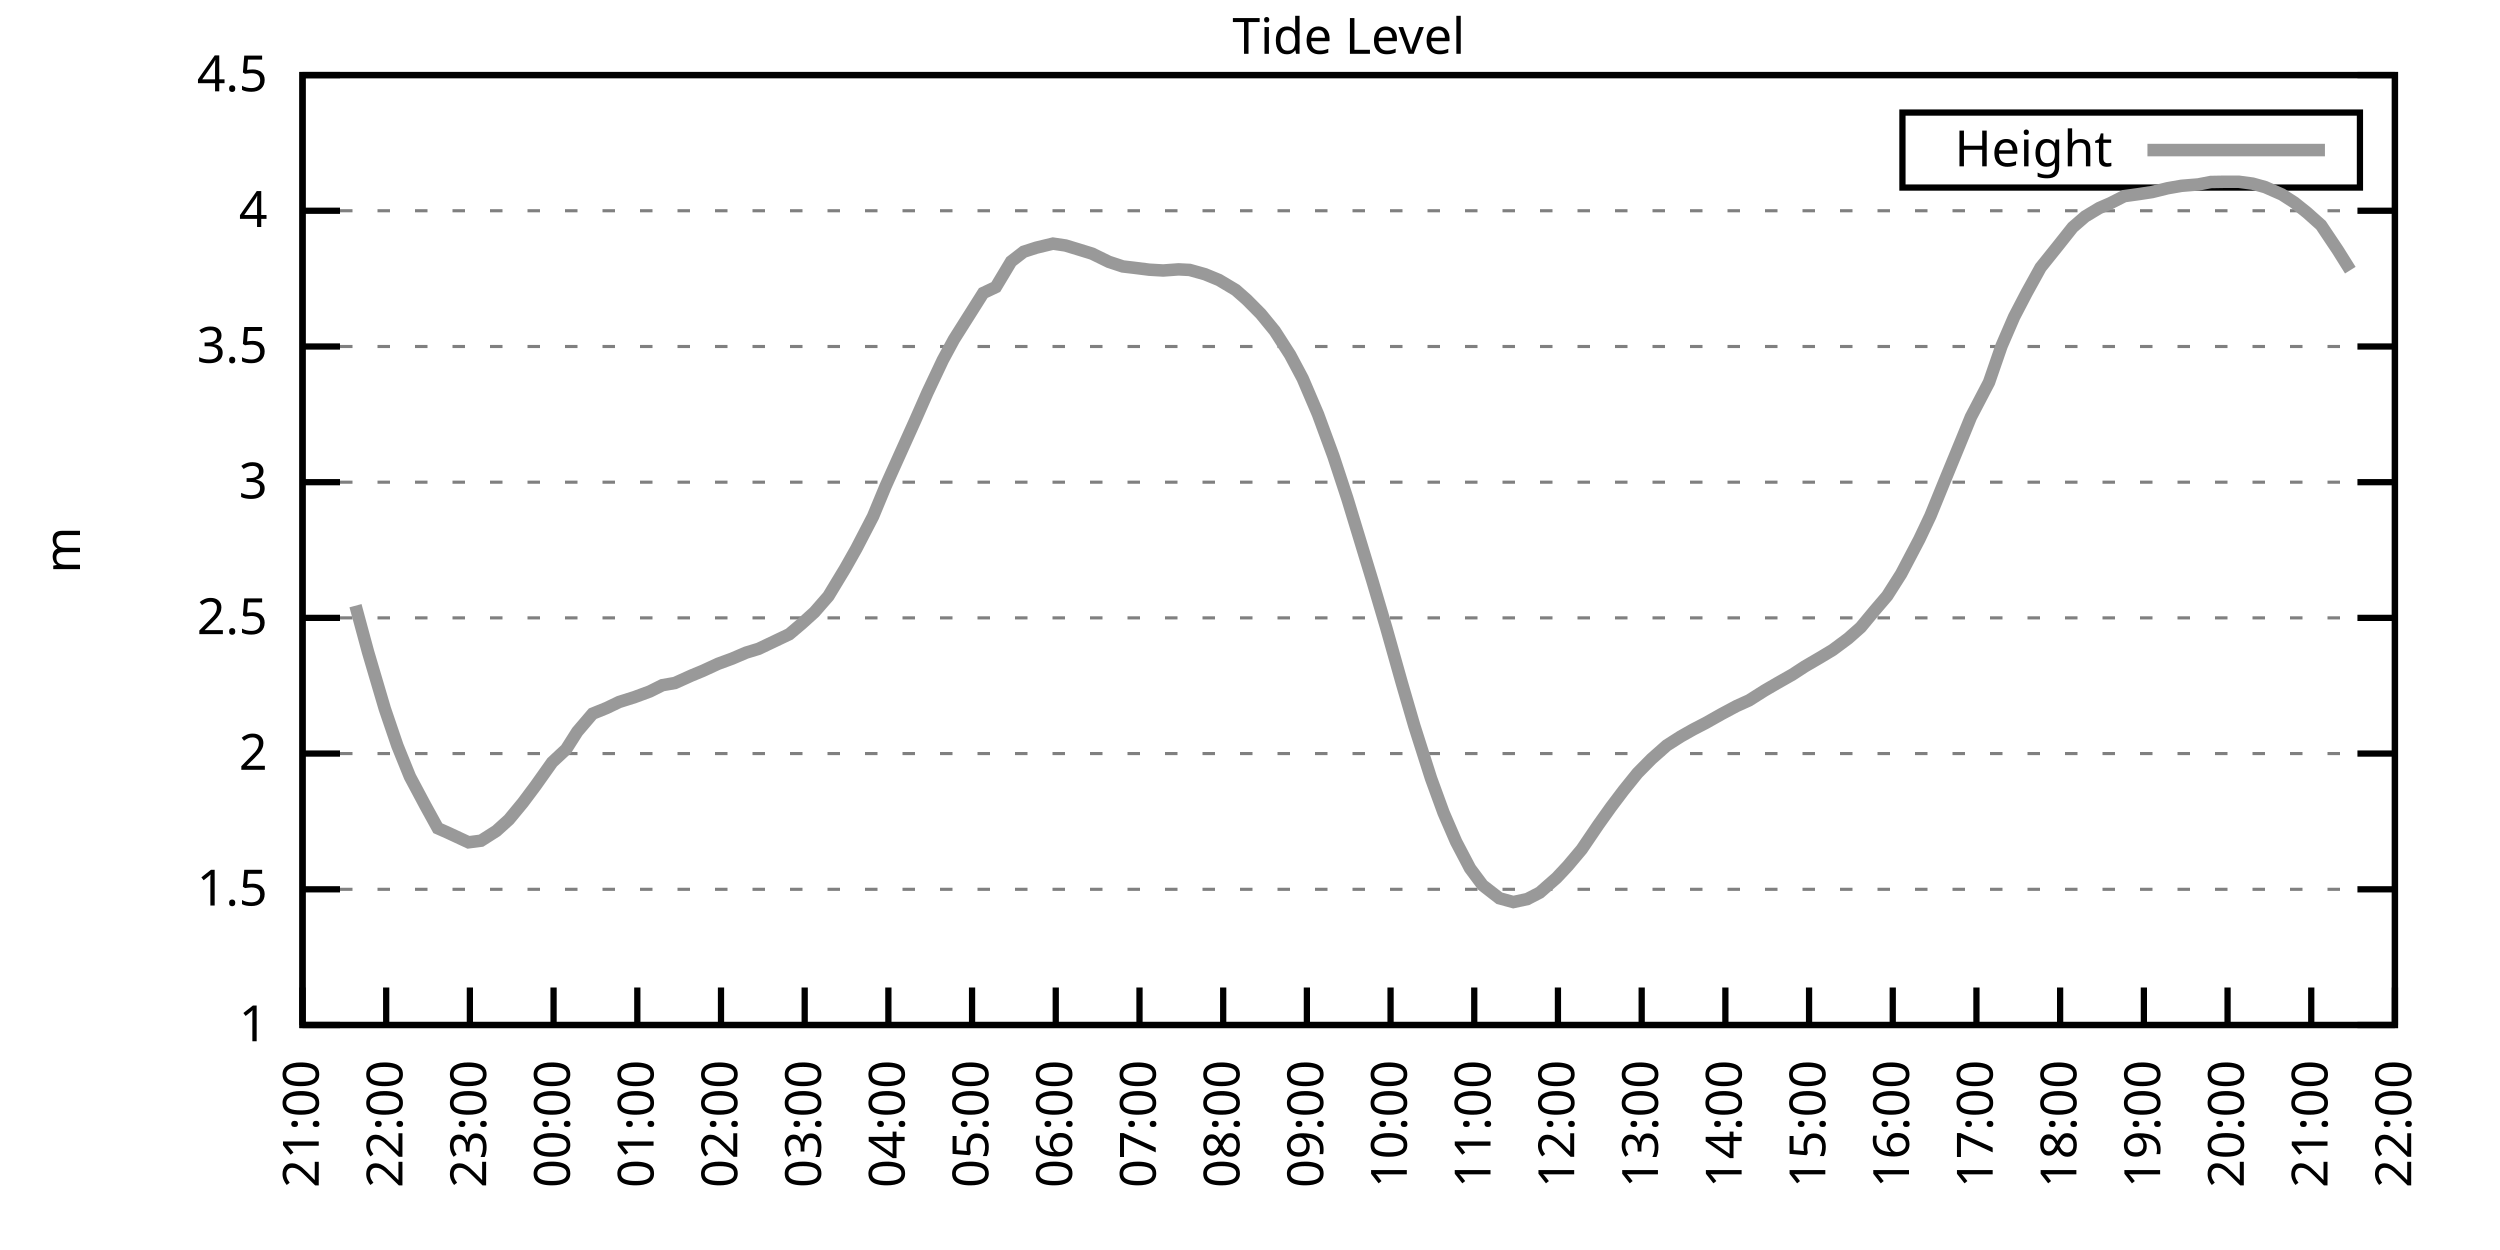
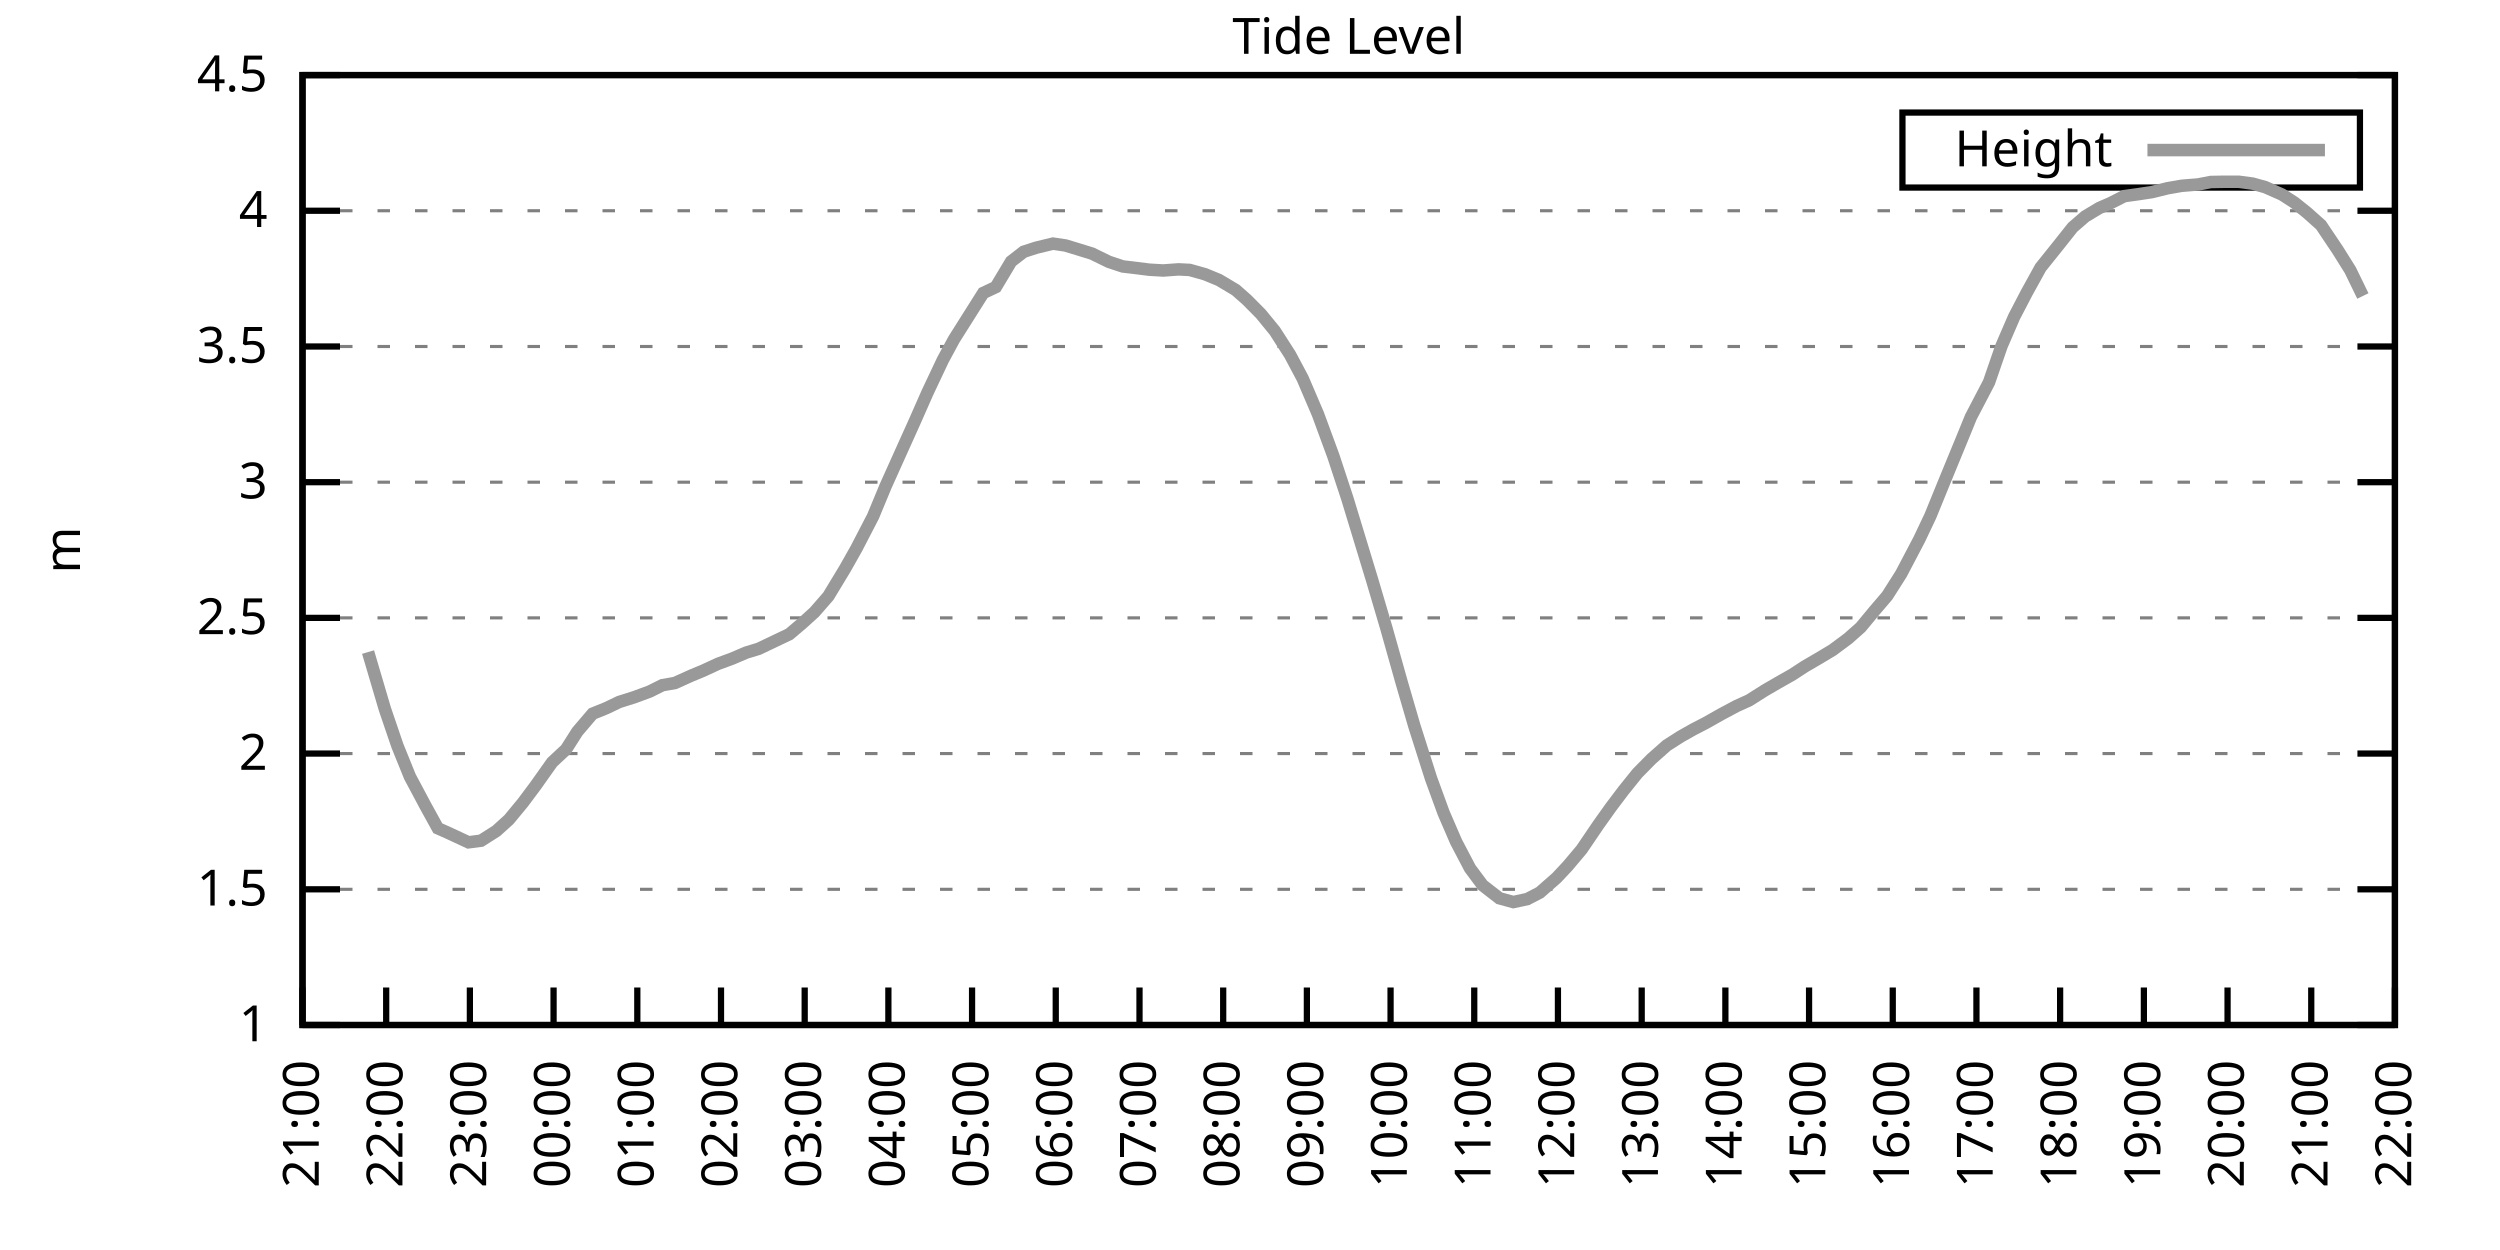
<svg xmlns="http://www.w3.org/2000/svg" xmlns:xlink="http://www.w3.org/1999/xlink" width="400" height="200" viewBox="0 0 400 200">
  <g id="gnuplot_canvas">
    <rect x="0" y="0" width="400" height="200" fill="none" />
    <defs>
      <circle id="gpDot" r="0.5" stroke-width="0.5" stroke="currentColor" />
      <path id="gpPt0" stroke-width="0.333" stroke="currentColor" d="M-1,0 h2 M0,-1 v2" />
      <path id="gpPt1" stroke-width="0.333" stroke="currentColor" d="M-1,-1 L1,1 M1,-1 L-1,1" />
      <path id="gpPt2" stroke-width="0.333" stroke="currentColor" d="M-1,0 L1,0 M0,-1 L0,1 M-1,-1 L1,1 M-1,1 L1,-1" />
      <rect id="gpPt3" stroke-width="0.333" stroke="currentColor" x="-1" y="-1" width="2" height="2" />
      <rect id="gpPt4" stroke-width="0.333" stroke="currentColor" fill="currentColor" x="-1" y="-1" width="2" height="2" />
      <circle id="gpPt5" stroke-width="0.333" stroke="currentColor" cx="0" cy="0" r="1" />
      <use xlink:href="#gpPt5" id="gpPt6" fill="currentColor" stroke="none" />
      <path id="gpPt7" stroke-width="0.333" stroke="currentColor" d="M0,-1.33 L-1.33,0.67 L1.33,0.67 z" />
      <use xlink:href="#gpPt7" id="gpPt8" fill="currentColor" stroke="none" />
      <use xlink:href="#gpPt7" id="gpPt9" stroke="currentColor" transform="rotate(180)" />
      <use xlink:href="#gpPt9" id="gpPt10" fill="currentColor" stroke="none" />
      <use xlink:href="#gpPt3" id="gpPt11" stroke="currentColor" transform="rotate(45)" />
      <use xlink:href="#gpPt11" id="gpPt12" fill="currentColor" stroke="none" />
      <path id="gpPt13" stroke-width="0.333" stroke="currentColor" d="M0,1.330 L1.265,0.411 L0.782,-1.067 L-0.782,-1.076 L-1.265,0.411 z" />
      <use xlink:href="#gpPt13" id="gpPt14" fill="currentColor" stroke="none" />
      <filter id="textbox" filterUnits="objectBoundingBox" x="0" y="0" height="1" width="1">
        <feFlood flood-color="white" flood-opacity="1" result="bgnd" />
        <feComposite in="SourceGraphic" in2="bgnd" operator="atop" />
      </filter>
      <filter id="greybox" filterUnits="objectBoundingBox" x="0" y="0" height="1" width="1">
        <feFlood flood-color="lightgrey" flood-opacity="1" result="grey" />
        <feComposite in="SourceGraphic" in2="grey" operator="atop" />
      </filter>
    </defs>
    <g fill="none" color="white" stroke="currentColor" stroke-width="1.00" stroke-linecap="butt" stroke-linejoin="miter">
</g>
    <g fill="none" color="black" stroke="currentColor" stroke-width="1.00" stroke-linecap="butt" stroke-linejoin="miter">
      <g stroke="none" shape-rendering="crispEdges">
        <polygon fill="rgb(255, 255, 255)" points="48.40,164.00 383.18,164.00 383.18,12.02 48.40,12.02 " />
      </g>
    </g>
    <g fill="none" color="black" stroke="currentColor" stroke-width="1.00" stroke-linecap="butt" stroke-linejoin="miter">
</g>
    <g fill="none" color="black" stroke="black" stroke-width="0.50" stroke-linecap="butt" stroke-linejoin="miter">
</g>
    <g fill="none" color="gray" stroke="currentColor" stroke-width="0.50" stroke-linecap="butt" stroke-linejoin="miter">
      <path stroke="gray" stroke-dasharray="2,4" class="gridline" d="M48.40,164.00 L383.19,164.00  " />
    </g>
    <g fill="none" color="gray" stroke="gray" stroke-width="1.00" stroke-linecap="butt" stroke-linejoin="miter">
</g>
    <g fill="none" color="black" stroke="currentColor" stroke-width="1.00" stroke-linecap="butt" stroke-linejoin="miter">
      <path stroke="black" d="M48.40,164.00 L54.40,164.00 M383.19,164.00 L377.19,164.00  " />
      <g transform="translate(42.80,166.60)" stroke="none" fill="black" font-family="Sans" font-size="8.00" text-anchor="end">
        <text>
          <tspan font-family="Sans"> 1</tspan>
        </text>
      </g>
    </g>
    <g fill="none" color="black" stroke="currentColor" stroke-width="1.00" stroke-linecap="butt" stroke-linejoin="miter">
</g>
    <g fill="none" color="black" stroke="black" stroke-width="0.50" stroke-linecap="butt" stroke-linejoin="miter">
</g>
    <g fill="none" color="gray" stroke="currentColor" stroke-width="0.50" stroke-linecap="butt" stroke-linejoin="miter">
      <path stroke="gray" stroke-dasharray="2,4" class="gridline" d="M48.40,142.29 L383.19,142.29  " />
    </g>
    <g fill="none" color="gray" stroke="gray" stroke-width="1.00" stroke-linecap="butt" stroke-linejoin="miter">
</g>
    <g fill="none" color="black" stroke="currentColor" stroke-width="1.00" stroke-linecap="butt" stroke-linejoin="miter">
      <path stroke="black" d="M48.40,142.29 L54.40,142.29 M383.19,142.29 L377.19,142.29  " />
      <g transform="translate(42.80,144.89)" stroke="none" fill="black" font-family="Sans" font-size="8.00" text-anchor="end">
        <text>
          <tspan font-family="Sans"> 1.5</tspan>
        </text>
      </g>
    </g>
    <g fill="none" color="black" stroke="currentColor" stroke-width="1.00" stroke-linecap="butt" stroke-linejoin="miter">
</g>
    <g fill="none" color="black" stroke="black" stroke-width="0.50" stroke-linecap="butt" stroke-linejoin="miter">
</g>
    <g fill="none" color="gray" stroke="currentColor" stroke-width="0.50" stroke-linecap="butt" stroke-linejoin="miter">
      <path stroke="gray" stroke-dasharray="2,4" class="gridline" d="M48.40,120.57 L383.19,120.57  " />
    </g>
    <g fill="none" color="gray" stroke="gray" stroke-width="1.00" stroke-linecap="butt" stroke-linejoin="miter">
</g>
    <g fill="none" color="black" stroke="currentColor" stroke-width="1.00" stroke-linecap="butt" stroke-linejoin="miter">
      <path stroke="black" d="M48.40,120.57 L54.40,120.57 M383.19,120.57 L377.19,120.57  " />
      <g transform="translate(42.80,123.17)" stroke="none" fill="black" font-family="Sans" font-size="8.00" text-anchor="end">
        <text>
          <tspan font-family="Sans"> 2</tspan>
        </text>
      </g>
    </g>
    <g fill="none" color="black" stroke="currentColor" stroke-width="1.00" stroke-linecap="butt" stroke-linejoin="miter">
</g>
    <g fill="none" color="black" stroke="black" stroke-width="0.50" stroke-linecap="butt" stroke-linejoin="miter">
</g>
    <g fill="none" color="gray" stroke="currentColor" stroke-width="0.50" stroke-linecap="butt" stroke-linejoin="miter">
      <path stroke="gray" stroke-dasharray="2,4" class="gridline" d="M48.40,98.86 L383.19,98.86  " />
    </g>
    <g fill="none" color="gray" stroke="gray" stroke-width="1.00" stroke-linecap="butt" stroke-linejoin="miter">
</g>
    <g fill="none" color="black" stroke="currentColor" stroke-width="1.00" stroke-linecap="butt" stroke-linejoin="miter">
      <path stroke="black" d="M48.40,98.86 L54.40,98.86 M383.19,98.86 L377.19,98.86  " />
      <g transform="translate(42.80,101.46)" stroke="none" fill="black" font-family="Sans" font-size="8.00" text-anchor="end">
        <text>
          <tspan font-family="Sans"> 2.5</tspan>
        </text>
      </g>
    </g>
    <g fill="none" color="black" stroke="currentColor" stroke-width="1.00" stroke-linecap="butt" stroke-linejoin="miter">
</g>
    <g fill="none" color="black" stroke="black" stroke-width="0.50" stroke-linecap="butt" stroke-linejoin="miter">
</g>
    <g fill="none" color="gray" stroke="currentColor" stroke-width="0.50" stroke-linecap="butt" stroke-linejoin="miter">
      <path stroke="gray" stroke-dasharray="2,4" class="gridline" d="M48.40,77.15 L383.19,77.15  " />
    </g>
    <g fill="none" color="gray" stroke="gray" stroke-width="1.00" stroke-linecap="butt" stroke-linejoin="miter">
</g>
    <g fill="none" color="black" stroke="currentColor" stroke-width="1.00" stroke-linecap="butt" stroke-linejoin="miter">
      <path stroke="black" d="M48.40,77.15 L54.40,77.15 M383.19,77.15 L377.19,77.15  " />
      <g transform="translate(42.80,79.75)" stroke="none" fill="black" font-family="Sans" font-size="8.00" text-anchor="end">
        <text>
          <tspan font-family="Sans"> 3</tspan>
        </text>
      </g>
    </g>
    <g fill="none" color="black" stroke="currentColor" stroke-width="1.00" stroke-linecap="butt" stroke-linejoin="miter">
</g>
    <g fill="none" color="black" stroke="black" stroke-width="0.50" stroke-linecap="butt" stroke-linejoin="miter">
</g>
    <g fill="none" color="gray" stroke="currentColor" stroke-width="0.50" stroke-linecap="butt" stroke-linejoin="miter">
      <path stroke="gray" stroke-dasharray="2,4" class="gridline" d="M48.40,55.44 L383.19,55.44  " />
    </g>
    <g fill="none" color="gray" stroke="gray" stroke-width="1.00" stroke-linecap="butt" stroke-linejoin="miter">
</g>
    <g fill="none" color="black" stroke="currentColor" stroke-width="1.00" stroke-linecap="butt" stroke-linejoin="miter">
      <path stroke="black" d="M48.40,55.44 L54.40,55.44 M383.19,55.44 L377.19,55.44  " />
      <g transform="translate(42.80,58.04)" stroke="none" fill="black" font-family="Sans" font-size="8.00" text-anchor="end">
        <text>
          <tspan font-family="Sans"> 3.5</tspan>
        </text>
      </g>
    </g>
    <g fill="none" color="black" stroke="currentColor" stroke-width="1.00" stroke-linecap="butt" stroke-linejoin="miter">
</g>
    <g fill="none" color="black" stroke="black" stroke-width="0.50" stroke-linecap="butt" stroke-linejoin="miter">
</g>
    <g fill="none" color="gray" stroke="currentColor" stroke-width="0.50" stroke-linecap="butt" stroke-linejoin="miter">
      <path stroke="gray" stroke-dasharray="2,4" class="gridline" d="M48.40,33.72 L383.19,33.72  " />
    </g>
    <g fill="none" color="gray" stroke="gray" stroke-width="1.00" stroke-linecap="butt" stroke-linejoin="miter">
</g>
    <g fill="none" color="black" stroke="currentColor" stroke-width="1.00" stroke-linecap="butt" stroke-linejoin="miter">
      <path stroke="black" d="M48.40,33.72 L54.40,33.72 M383.19,33.72 L377.19,33.72  " />
      <g transform="translate(42.80,36.32)" stroke="none" fill="black" font-family="Sans" font-size="8.00" text-anchor="end">
        <text>
          <tspan font-family="Sans"> 4</tspan>
        </text>
      </g>
    </g>
    <g fill="none" color="black" stroke="currentColor" stroke-width="1.00" stroke-linecap="butt" stroke-linejoin="miter">
</g>
    <g fill="none" color="black" stroke="black" stroke-width="0.50" stroke-linecap="butt" stroke-linejoin="miter">
</g>
    <g fill="none" color="gray" stroke="currentColor" stroke-width="0.50" stroke-linecap="butt" stroke-linejoin="miter">
      <path stroke="gray" stroke-dasharray="2,4" class="gridline" d="M48.40,12.01 L383.19,12.01  " />
    </g>
    <g fill="none" color="gray" stroke="gray" stroke-width="1.00" stroke-linecap="butt" stroke-linejoin="miter">
</g>
    <g fill="none" color="black" stroke="currentColor" stroke-width="1.00" stroke-linecap="butt" stroke-linejoin="miter">
      <path stroke="black" d="M48.40,12.01 L54.40,12.01 M383.19,12.01 L377.19,12.01  " />
      <g transform="translate(42.80,14.61)" stroke="none" fill="black" font-family="Sans" font-size="8.00" text-anchor="end">
        <text>
          <tspan font-family="Sans"> 4.5</tspan>
        </text>
      </g>
    </g>
    <g fill="none" color="black" stroke="currentColor" stroke-width="1.00" stroke-linecap="butt" stroke-linejoin="miter">
      <path stroke="black" d="M48.40,164.00 L48.40,158.00  " />
      <g transform="translate(51.00,169.60) rotate(270.00)" stroke="none" fill="black" font-family="Sans" font-size="8.00" text-anchor="end">
        <text>
          <tspan font-family="Sans">21:00</tspan>
        </text>
      </g>
    </g>
    <g fill="none" color="black" stroke="currentColor" stroke-width="1.00" stroke-linecap="butt" stroke-linejoin="miter">
      <path stroke="black" d="M61.79,164.00 L61.79,158.00  " />
      <g transform="translate(64.39,169.60) rotate(270.00)" stroke="none" fill="black" font-family="Sans" font-size="8.00" text-anchor="end">
        <text>
          <tspan font-family="Sans">22:00</tspan>
        </text>
      </g>
    </g>
    <g fill="none" color="black" stroke="currentColor" stroke-width="1.00" stroke-linecap="butt" stroke-linejoin="miter">
      <path stroke="black" d="M75.18,164.00 L75.18,158.00  " />
      <g transform="translate(77.78,169.60) rotate(270.00)" stroke="none" fill="black" font-family="Sans" font-size="8.00" text-anchor="end">
        <text>
          <tspan font-family="Sans">23:00</tspan>
        </text>
      </g>
    </g>
    <g fill="none" color="black" stroke="currentColor" stroke-width="1.00" stroke-linecap="butt" stroke-linejoin="miter">
      <path stroke="black" d="M88.57,164.00 L88.57,158.00  " />
      <g transform="translate(91.17,169.60) rotate(270.00)" stroke="none" fill="black" font-family="Sans" font-size="8.00" text-anchor="end">
        <text>
          <tspan font-family="Sans">00:00</tspan>
        </text>
      </g>
    </g>
    <g fill="none" color="black" stroke="currentColor" stroke-width="1.00" stroke-linecap="butt" stroke-linejoin="miter">
      <path stroke="black" d="M101.97,164.00 L101.97,158.00  " />
      <g transform="translate(104.57,169.60) rotate(270.00)" stroke="none" fill="black" font-family="Sans" font-size="8.00" text-anchor="end">
        <text>
          <tspan font-family="Sans">01:00</tspan>
        </text>
      </g>
    </g>
    <g fill="none" color="black" stroke="currentColor" stroke-width="1.00" stroke-linecap="butt" stroke-linejoin="miter">
      <path stroke="black" d="M115.36,164.00 L115.36,158.00  " />
      <g transform="translate(117.96,169.60) rotate(270.00)" stroke="none" fill="black" font-family="Sans" font-size="8.00" text-anchor="end">
        <text>
          <tspan font-family="Sans">02:00</tspan>
        </text>
      </g>
    </g>
    <g fill="none" color="black" stroke="currentColor" stroke-width="1.00" stroke-linecap="butt" stroke-linejoin="miter">
      <path stroke="black" d="M128.75,164.00 L128.75,158.00  " />
      <g transform="translate(131.35,169.60) rotate(270.00)" stroke="none" fill="black" font-family="Sans" font-size="8.00" text-anchor="end">
        <text>
          <tspan font-family="Sans">03:00</tspan>
        </text>
      </g>
    </g>
    <g fill="none" color="black" stroke="currentColor" stroke-width="1.00" stroke-linecap="butt" stroke-linejoin="miter">
      <path stroke="black" d="M142.14,164.00 L142.14,158.00  " />
      <g transform="translate(144.74,169.60) rotate(270.00)" stroke="none" fill="black" font-family="Sans" font-size="8.00" text-anchor="end">
        <text>
          <tspan font-family="Sans">04:00</tspan>
        </text>
      </g>
    </g>
    <g fill="none" color="black" stroke="currentColor" stroke-width="1.00" stroke-linecap="butt" stroke-linejoin="miter">
      <path stroke="black" d="M155.53,164.00 L155.53,158.00  " />
      <g transform="translate(158.13,169.60) rotate(270.00)" stroke="none" fill="black" font-family="Sans" font-size="8.00" text-anchor="end">
        <text>
          <tspan font-family="Sans">05:00</tspan>
        </text>
      </g>
    </g>
    <g fill="none" color="black" stroke="currentColor" stroke-width="1.00" stroke-linecap="butt" stroke-linejoin="miter">
      <path stroke="black" d="M168.92,164.00 L168.92,158.00  " />
      <g transform="translate(171.52,169.60) rotate(270.00)" stroke="none" fill="black" font-family="Sans" font-size="8.00" text-anchor="end">
        <text>
          <tspan font-family="Sans">06:00</tspan>
        </text>
      </g>
    </g>
    <g fill="none" color="black" stroke="currentColor" stroke-width="1.00" stroke-linecap="butt" stroke-linejoin="miter">
      <path stroke="black" d="M182.32,164.00 L182.32,158.00  " />
      <g transform="translate(184.92,169.60) rotate(270.00)" stroke="none" fill="black" font-family="Sans" font-size="8.00" text-anchor="end">
        <text>
          <tspan font-family="Sans">07:00</tspan>
        </text>
      </g>
    </g>
    <g fill="none" color="black" stroke="currentColor" stroke-width="1.00" stroke-linecap="butt" stroke-linejoin="miter">
      <path stroke="black" d="M195.71,164.00 L195.71,158.00  " />
      <g transform="translate(198.31,169.60) rotate(270.00)" stroke="none" fill="black" font-family="Sans" font-size="8.00" text-anchor="end">
        <text>
          <tspan font-family="Sans">08:00</tspan>
        </text>
      </g>
    </g>
    <g fill="none" color="black" stroke="currentColor" stroke-width="1.00" stroke-linecap="butt" stroke-linejoin="miter">
      <path stroke="black" d="M209.10,164.00 L209.10,158.00  " />
      <g transform="translate(211.70,169.60) rotate(270.00)" stroke="none" fill="black" font-family="Sans" font-size="8.00" text-anchor="end">
        <text>
          <tspan font-family="Sans">09:00</tspan>
        </text>
      </g>
    </g>
    <g fill="none" color="black" stroke="currentColor" stroke-width="1.00" stroke-linecap="butt" stroke-linejoin="miter">
      <path stroke="black" d="M222.49,164.00 L222.49,158.00  " />
      <g transform="translate(225.09,169.60) rotate(270.00)" stroke="none" fill="black" font-family="Sans" font-size="8.00" text-anchor="end">
        <text>
          <tspan font-family="Sans">10:00</tspan>
        </text>
      </g>
    </g>
    <g fill="none" color="black" stroke="currentColor" stroke-width="1.00" stroke-linecap="butt" stroke-linejoin="miter">
      <path stroke="black" d="M235.88,164.00 L235.88,158.00  " />
      <g transform="translate(238.48,169.60) rotate(270.00)" stroke="none" fill="black" font-family="Sans" font-size="8.00" text-anchor="end">
        <text>
          <tspan font-family="Sans">11:00</tspan>
        </text>
      </g>
    </g>
    <g fill="none" color="black" stroke="currentColor" stroke-width="1.00" stroke-linecap="butt" stroke-linejoin="miter">
      <path stroke="black" d="M249.27,164.00 L249.27,158.00  " />
      <g transform="translate(251.87,169.60) rotate(270.00)" stroke="none" fill="black" font-family="Sans" font-size="8.00" text-anchor="end">
        <text>
          <tspan font-family="Sans">12:00</tspan>
        </text>
      </g>
    </g>
    <g fill="none" color="black" stroke="currentColor" stroke-width="1.00" stroke-linecap="butt" stroke-linejoin="miter">
      <path stroke="black" d="M262.67,164.00 L262.67,158.00  " />
      <g transform="translate(265.27,169.60) rotate(270.00)" stroke="none" fill="black" font-family="Sans" font-size="8.00" text-anchor="end">
        <text>
          <tspan font-family="Sans">13:00</tspan>
        </text>
      </g>
    </g>
    <g fill="none" color="black" stroke="currentColor" stroke-width="1.00" stroke-linecap="butt" stroke-linejoin="miter">
      <path stroke="black" d="M276.06,164.00 L276.06,158.00  " />
      <g transform="translate(278.66,169.60) rotate(270.00)" stroke="none" fill="black" font-family="Sans" font-size="8.00" text-anchor="end">
        <text>
          <tspan font-family="Sans">14:00</tspan>
        </text>
      </g>
    </g>
    <g fill="none" color="black" stroke="currentColor" stroke-width="1.00" stroke-linecap="butt" stroke-linejoin="miter">
      <path stroke="black" d="M289.45,164.00 L289.45,158.00  " />
      <g transform="translate(292.05,169.60) rotate(270.00)" stroke="none" fill="black" font-family="Sans" font-size="8.00" text-anchor="end">
        <text>
          <tspan font-family="Sans">15:00</tspan>
        </text>
      </g>
    </g>
    <g fill="none" color="black" stroke="currentColor" stroke-width="1.00" stroke-linecap="butt" stroke-linejoin="miter">
      <path stroke="black" d="M302.84,164.00 L302.84,158.00  " />
      <g transform="translate(305.44,169.60) rotate(270.00)" stroke="none" fill="black" font-family="Sans" font-size="8.00" text-anchor="end">
        <text>
          <tspan font-family="Sans">16:00</tspan>
        </text>
      </g>
    </g>
    <g fill="none" color="black" stroke="currentColor" stroke-width="1.00" stroke-linecap="butt" stroke-linejoin="miter">
      <path stroke="black" d="M316.23,164.00 L316.23,158.00  " />
      <g transform="translate(318.83,169.60) rotate(270.00)" stroke="none" fill="black" font-family="Sans" font-size="8.00" text-anchor="end">
        <text>
          <tspan font-family="Sans">17:00</tspan>
        </text>
      </g>
    </g>
    <g fill="none" color="black" stroke="currentColor" stroke-width="1.00" stroke-linecap="butt" stroke-linejoin="miter">
      <path stroke="black" d="M329.62,164.00 L329.62,158.00  " />
      <g transform="translate(332.22,169.60) rotate(270.00)" stroke="none" fill="black" font-family="Sans" font-size="8.00" text-anchor="end">
        <text>
          <tspan font-family="Sans">18:00</tspan>
        </text>
      </g>
    </g>
    <g fill="none" color="black" stroke="currentColor" stroke-width="1.00" stroke-linecap="butt" stroke-linejoin="miter">
      <path stroke="black" d="M343.02,164.00 L343.02,158.00  " />
      <g transform="translate(345.62,169.60) rotate(270.00)" stroke="none" fill="black" font-family="Sans" font-size="8.00" text-anchor="end">
        <text>
          <tspan font-family="Sans">19:00</tspan>
        </text>
      </g>
    </g>
    <g fill="none" color="black" stroke="currentColor" stroke-width="1.00" stroke-linecap="butt" stroke-linejoin="miter">
      <path stroke="black" d="M356.41,164.00 L356.41,158.00  " />
      <g transform="translate(359.01,169.60) rotate(270.00)" stroke="none" fill="black" font-family="Sans" font-size="8.00" text-anchor="end">
        <text>
          <tspan font-family="Sans">20:00</tspan>
        </text>
      </g>
    </g>
    <g fill="none" color="black" stroke="currentColor" stroke-width="1.00" stroke-linecap="butt" stroke-linejoin="miter">
      <path stroke="black" d="M369.80,164.00 L369.80,158.00  " />
      <g transform="translate(372.40,169.60) rotate(270.00)" stroke="none" fill="black" font-family="Sans" font-size="8.00" text-anchor="end">
        <text>
          <tspan font-family="Sans">21:00</tspan>
        </text>
      </g>
    </g>
    <g fill="none" color="black" stroke="currentColor" stroke-width="1.00" stroke-linecap="butt" stroke-linejoin="miter">
      <path stroke="black" d="M383.19,164.00 L383.19,158.00  " />
      <g transform="translate(385.79,169.60) rotate(270.00)" stroke="none" fill="black" font-family="Sans" font-size="8.00" text-anchor="end">
        <text>
          <tspan font-family="Sans">22:00</tspan>
        </text>
      </g>
    </g>
    <g fill="none" color="black" stroke="currentColor" stroke-width="1.00" stroke-linecap="butt" stroke-linejoin="miter">
</g>
    <g fill="none" color="black" stroke="currentColor" stroke-width="1.00" stroke-linecap="butt" stroke-linejoin="miter">
      <path stroke="black" d="M48.40,12.01 L48.40,164.00 L383.19,164.00 L383.19,12.01 L48.40,12.01 Z  " />
    </g>
    <g fill="none" color="black" stroke="currentColor" stroke-width="1.00" stroke-linecap="butt" stroke-linejoin="miter">
</g>
    <g fill="none" color="black" stroke="currentColor" stroke-width="1.00" stroke-linecap="butt" stroke-linejoin="miter">
      <path stroke="black" d="M304.39,30.01 L304.39,18.01 L377.59,18.01 L377.59,30.01 L304.39,30.01 Z  " />
    </g>
    <g id="Tide_level_plot_1">
      <g fill="none" color="white" stroke="black" stroke-width="2.00" stroke-linecap="butt" stroke-linejoin="miter">
</g>
      <g fill="none" color="black" stroke="currentColor" stroke-width="2.00" stroke-linecap="butt" stroke-linejoin="miter">
        <g transform="translate(337.99,26.61)" stroke="none" fill="black" font-family="Sans" font-size="8.00" text-anchor="end">
          <text>
            <tspan font-family="Sans">Height</tspan>
          </text>
        </g>
      </g>
      <g fill="none" color="black" stroke="currentColor" stroke-width="2.00" stroke-linecap="butt" stroke-linejoin="miter">
-         <path stroke="rgb(153, 153, 153)" d="M343.59,24.01 L371.99,24.01 M56.88,96.91 L58.89,104.33 L61.57,113.41 L63.58,119.31 L65.59,124.27 L68.04,128.87   L70.05,132.52 L71.61,133.21 L74.96,134.77 L76.97,134.51 L79.42,132.95 L81.43,131.13 L83.66,128.43 L85.67,125.74   L88.35,121.96 L90.58,119.88 L92.37,117.06 L94.82,114.19 L97.06,113.28 L99.06,112.32 L101.52,111.54 L103.98,110.63   L105.98,109.63 L107.99,109.28 L110.67,108.07 L112.46,107.33 L114.91,106.20 L117.14,105.38 L119.38,104.42 L121.38,103.81   L126.29,101.47 L128.30,99.77 L130.31,97.95 L132.54,95.39 L135.22,90.96 L137.01,87.79 L139.69,82.62 L141.69,77.80   L143.70,73.33 L146.38,67.38 L148.39,62.82 L150.85,57.61 L152.63,54.31 L157.32,46.88 L159.33,45.93 L161.78,41.84   L163.79,40.28 L165.80,39.63 L168.48,38.98 L170.49,39.28 L172.50,39.89 L174.73,40.58 L177.41,41.89 L179.64,42.63   L181.42,42.84 L183.88,43.15 L186.11,43.28 L188.57,43.10 L190.35,43.19 L192.81,43.88 L195.04,44.80 L197.72,46.40   L199.50,47.97 L201.73,50.22 L203.97,52.96 L206.42,56.78 L208.43,60.56 L210.88,66.29 L213.34,72.98 L215.57,79.75   L217.58,86.35 L219.59,92.96 L221.82,100.51 L224.28,109.24 L226.29,116.14 L228.96,124.53 L230.97,130.04 L232.98,134.69   L235.21,138.94 L237.22,141.64 L239.90,143.72 L242.13,144.33 L244.36,143.85 L246.37,142.81 L249.05,140.46 L250.84,138.55   L253.07,135.90 L255.75,131.95 L257.76,129.13 L259.76,126.48 L262.00,123.70 L264.23,121.44 L266.68,119.27 L268.92,117.84   L270.92,116.71 L272.93,115.67 L275.39,114.28 L277.84,112.97 L279.85,112.06 L282.31,110.50 L284.32,109.33 L286.77,107.94   L288.78,106.63 L291.23,105.20 L293.24,103.99 L295.70,102.16 L297.71,100.38 L299.94,97.69 L301.95,95.34 L304.18,91.83   L307.08,86.31 L308.87,82.53 L311.10,77.06 L313.78,70.55 L315.34,66.73 L318.24,61.17 L320.25,55.35 L322.26,50.70   L324.27,46.84 L326.50,42.80 L329.18,39.46 L331.63,36.37 L333.64,34.63 L335.87,33.29 L337.66,32.51 L339.89,31.38   L342.12,31.07 L344.35,30.73 L346.81,30.12 L349.04,29.73 L351.72,29.51 L353.73,29.12 L355.96,29.08 L358.19,29.08   L360.42,29.38 L362.43,29.94 L365.11,31.12 L367.12,32.42 L369.13,34.03 L371.36,36.02 L374.04,40.02 L376.05,43.23    " />
+         <path stroke="rgb(153, 153, 153)" d="M343.59,24.01 L371.99,24.01 M58.89,104.33 L61.57,113.41 L63.58,119.31 L65.59,124.27 L68.04,128.87 L70.05,132.52   L71.61,133.21 L74.96,134.77 L76.97,134.51 L79.42,132.95 L81.43,131.13 L83.66,128.43 L85.67,125.74 L88.35,121.96   L90.58,119.88 L92.37,117.06 L94.82,114.19 L97.06,113.28 L99.06,112.32 L101.52,111.54 L103.98,110.63 L105.98,109.63   L107.99,109.28 L110.67,108.07 L112.46,107.33 L114.91,106.20 L117.14,105.38 L119.38,104.42 L121.38,103.81 L126.29,101.47   L128.30,99.77 L130.31,97.95 L132.54,95.39 L135.22,90.96 L137.01,87.79 L139.69,82.62 L141.69,77.80 L143.70,73.33   L146.38,67.38 L148.39,62.82 L150.85,57.61 L152.63,54.31 L157.32,46.88 L159.33,45.93 L161.78,41.84 L163.79,40.28   L165.80,39.63 L168.48,38.98 L170.49,39.28 L172.50,39.89 L174.73,40.58 L177.41,41.89 L179.64,42.63 L181.42,42.84   L183.88,43.15 L186.11,43.28 L188.57,43.10 L190.35,43.19 L192.81,43.88 L195.04,44.80 L197.72,46.40 L199.50,47.97   L201.73,50.22 L203.97,52.96 L206.42,56.78 L208.43,60.56 L210.88,66.29 L213.34,72.98 L215.57,79.75 L217.58,86.35   L219.59,92.96 L221.82,100.51 L224.28,109.24 L226.29,116.14 L228.96,124.53 L230.97,130.04 L232.98,134.69 L235.21,138.94   L237.22,141.64 L239.90,143.72 L242.13,144.33 L244.36,143.85 L246.37,142.81 L249.05,140.46 L250.84,138.55 L253.07,135.90   L255.75,131.95 L257.76,129.13 L259.76,126.48 L262.00,123.70 L264.23,121.44 L266.68,119.27 L268.92,117.84 L270.92,116.71   L272.93,115.67 L275.39,114.28 L277.84,112.97 L279.85,112.06 L282.31,110.50 L284.32,109.33 L286.77,107.94 L288.78,106.63   L291.23,105.20 L293.24,103.99 L295.70,102.16 L297.71,100.38 L299.94,97.69 L301.95,95.34 L304.18,91.83 L307.08,86.31   L308.87,82.53 L311.10,77.06 L313.78,70.55 L315.34,66.73 L318.24,61.17 L320.25,55.35 L322.26,50.70 L324.27,46.84   L326.50,42.80 L329.18,39.46 L331.63,36.37 L333.64,34.63 L335.87,33.29 L337.66,32.51 L339.89,31.38 L342.12,31.07   L344.35,30.73 L346.81,30.12 L349.04,29.73 L351.72,29.51 L353.73,29.12 L355.96,29.08 L358.19,29.08 L360.42,29.38   L362.43,29.94 L365.11,31.12 L367.12,32.42 L369.13,34.03 L371.36,36.02 L374.04,40.02 L376.05,43.23 L378.06,47.36    " />
      </g>
    </g>
    <g fill="none" color="black" stroke="currentColor" stroke-width="2.00" stroke-linecap="butt" stroke-linejoin="miter">
</g>
    <g fill="none" color="black" stroke="black" stroke-width="1.00" stroke-linecap="butt" stroke-linejoin="miter">
</g>
    <g fill="none" color="black" stroke="currentColor" stroke-width="1.00" stroke-linecap="butt" stroke-linejoin="miter">
      <path stroke="black" d="M48.40,12.01 L48.40,164.00 L383.19,164.00 L383.19,12.01 L48.40,12.01 Z  " />
      <g transform="translate(12.80,88.01) rotate(270.00)" stroke="none" fill="black" font-family="Sans" font-size="8.00" text-anchor="middle">
        <text>
          <tspan font-family="Sans">m</tspan>
        </text>
      </g>
    </g>
    <g fill="none" color="black" stroke="currentColor" stroke-width="1.00" stroke-linecap="butt" stroke-linejoin="miter">
</g>
    <g fill="none" color="black" stroke="currentColor" stroke-width="1.00" stroke-linecap="butt" stroke-linejoin="miter">
      <g transform="translate(215.79,8.61)" stroke="none" fill="black" font-family="Sans" font-size="8.00" text-anchor="middle">
        <text>
          <tspan font-family="Sans">Tide Level</tspan>
        </text>
      </g>
    </g>
    <g fill="none" color="black" stroke="currentColor" stroke-width="1.00" stroke-linecap="butt" stroke-linejoin="miter">
</g>
  </g>
</svg>
